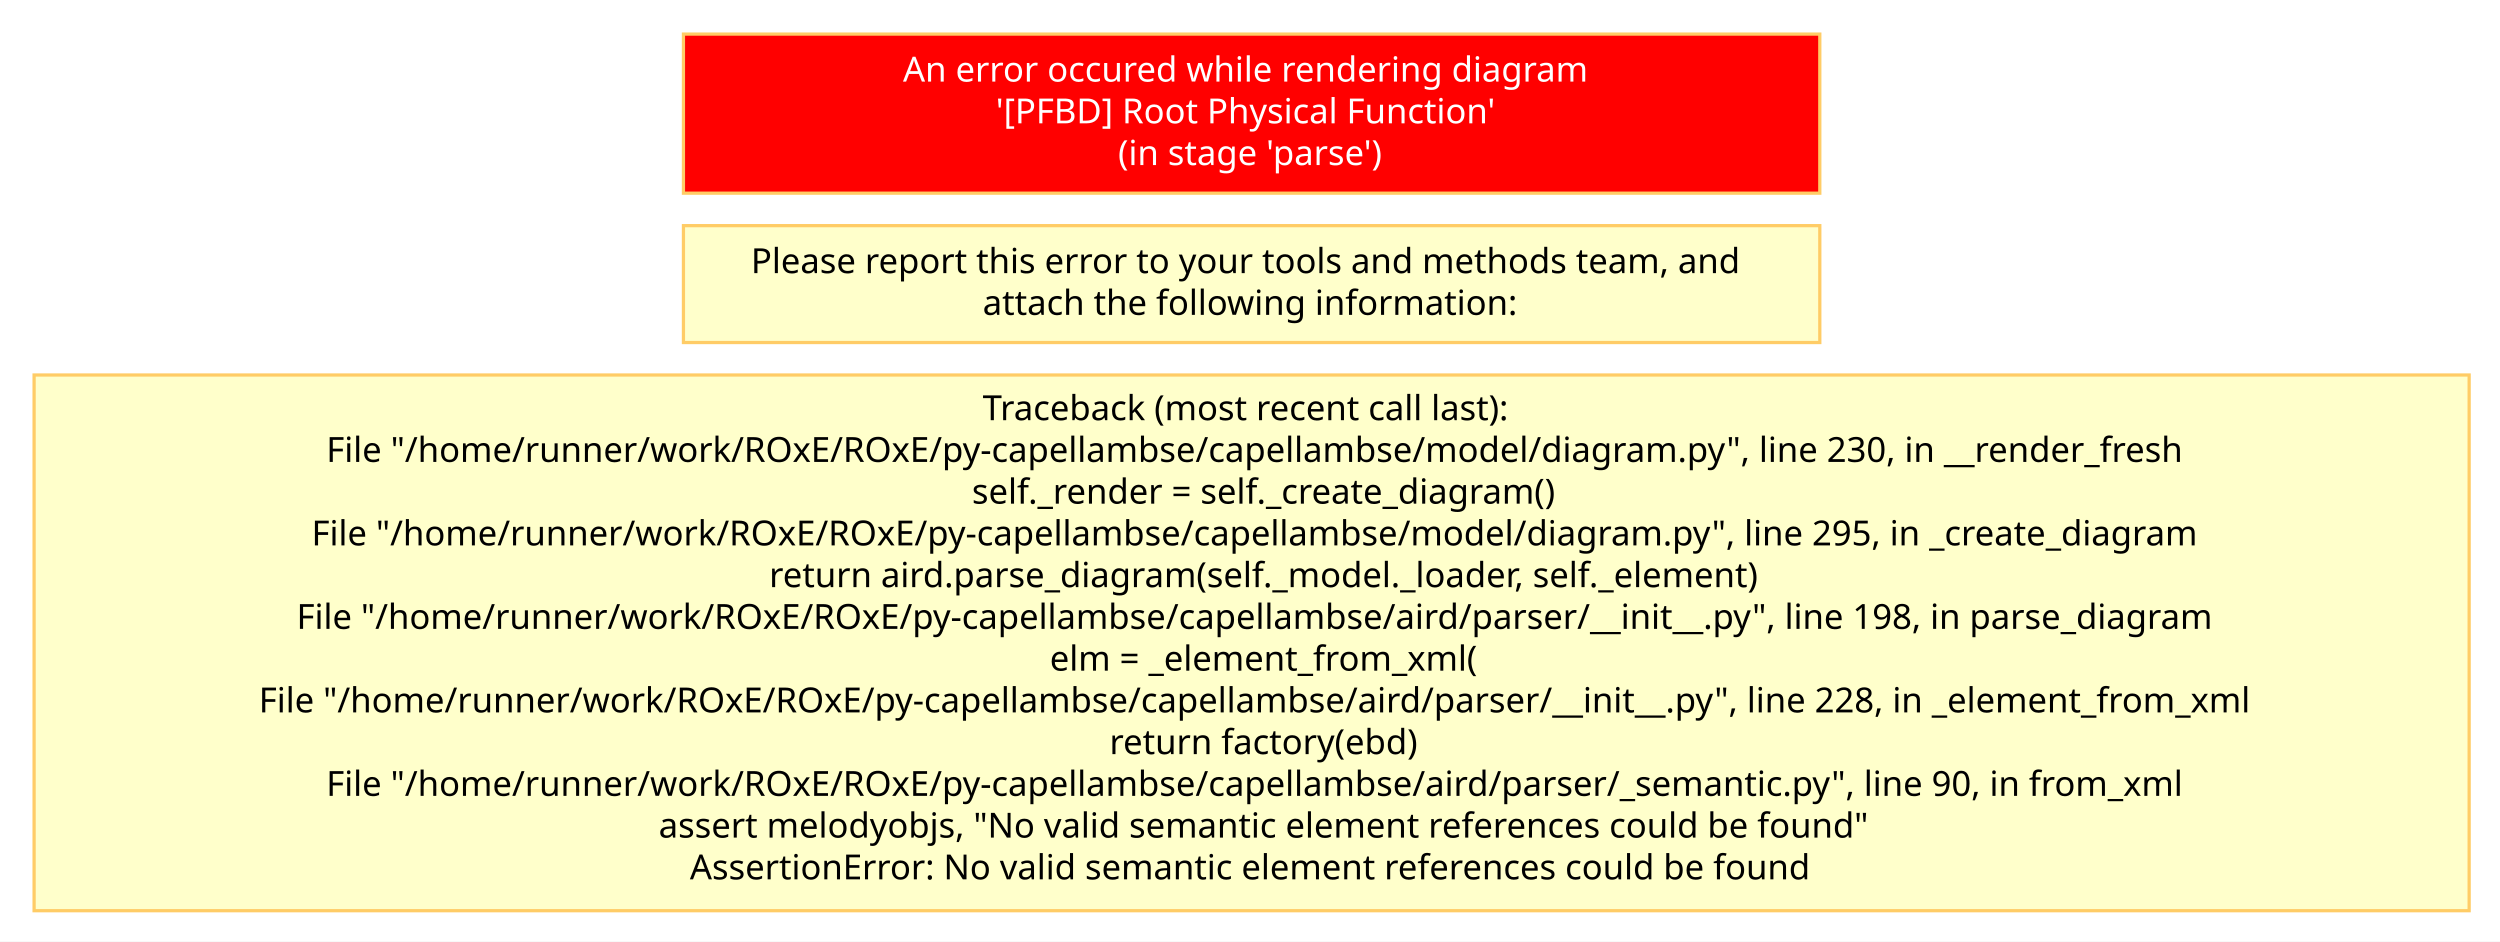
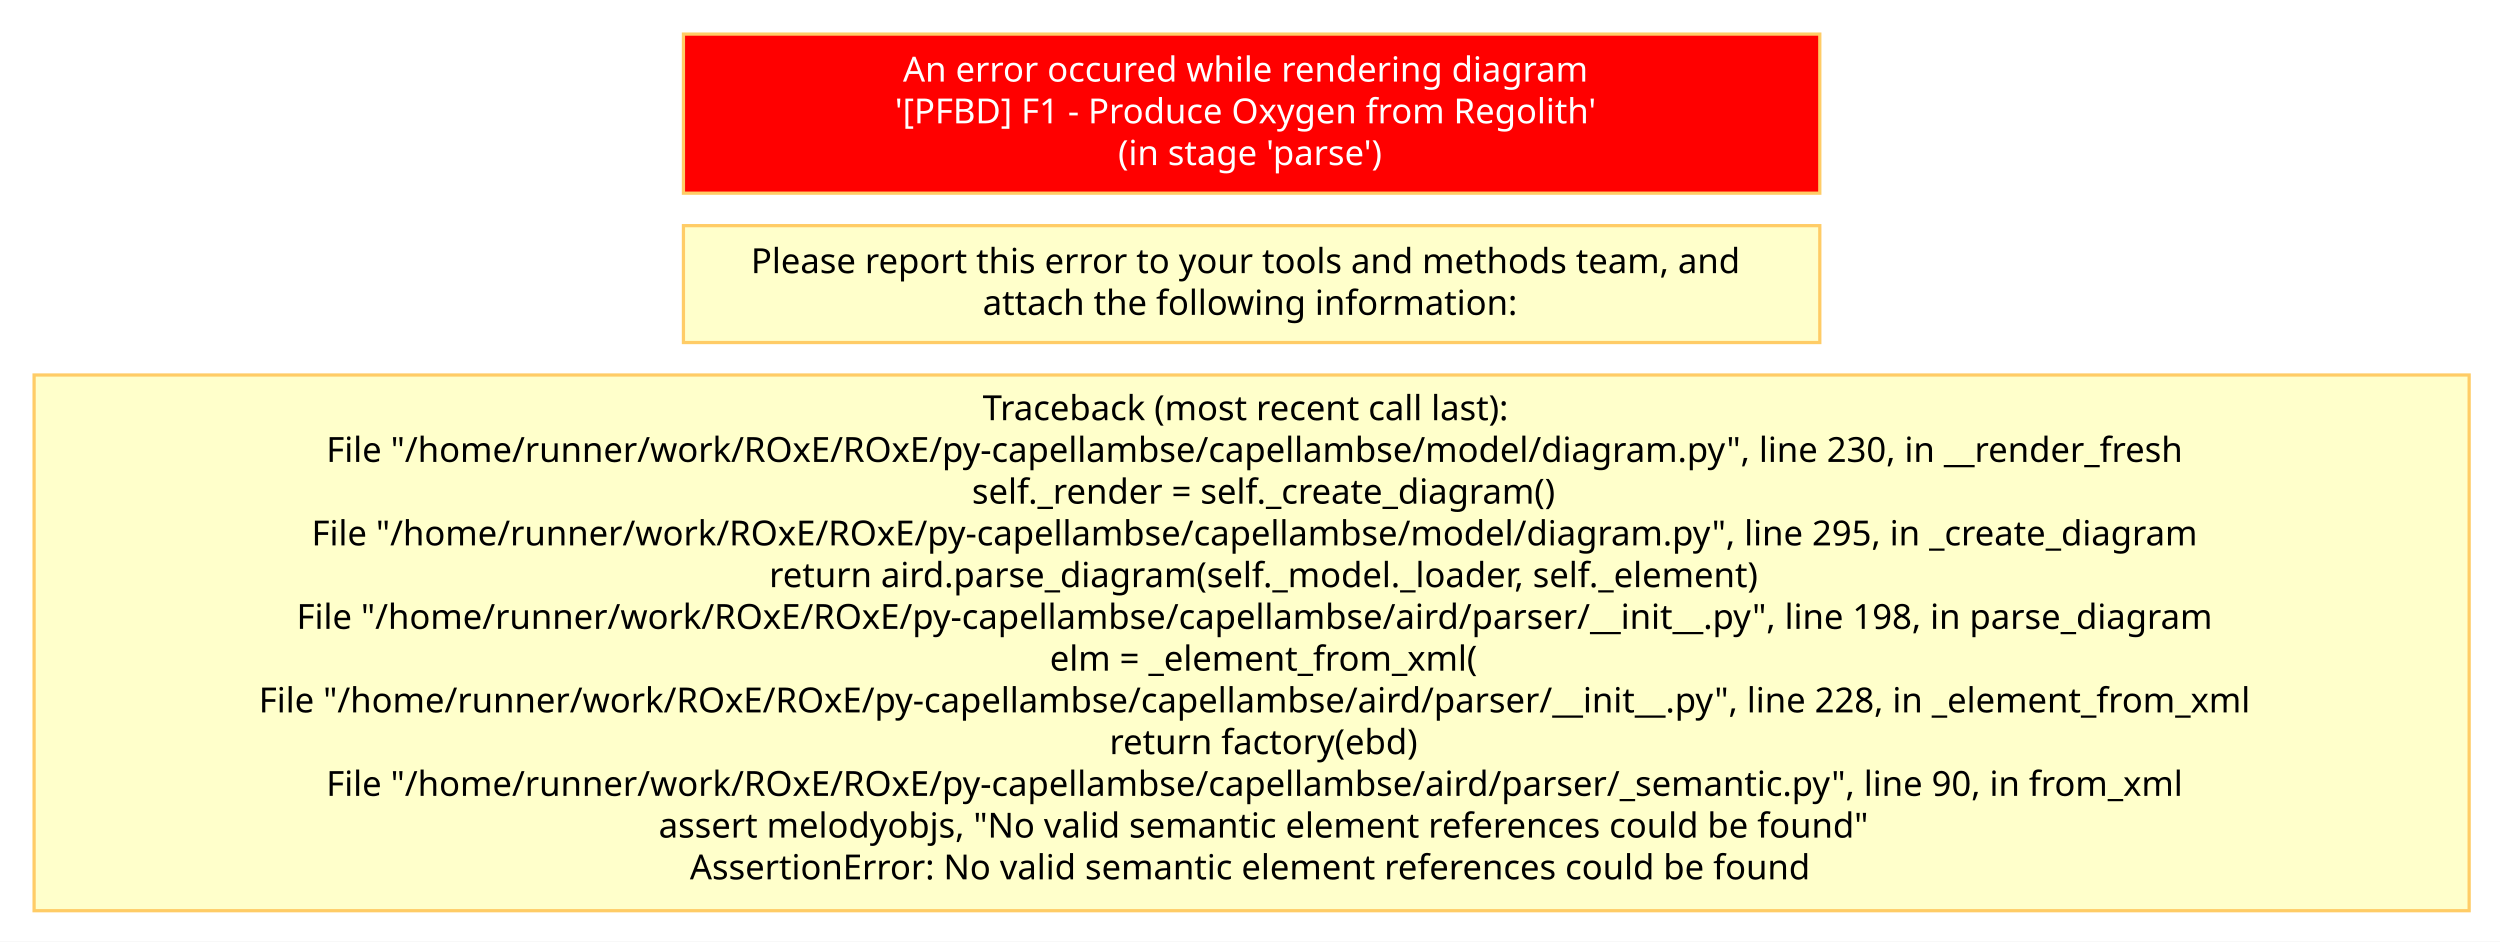
<svg xmlns="http://www.w3.org/2000/svg" baseProfile="full" class="Error" height="290" version="1.1" viewBox="-10 -10 770 290" width="770">
  <defs>
    <style>.Error * { shape-rendering: geometricPrecision; }
.Error text { font-family: "Segoe UI"; font-size: 8pt; }
.Error g { cursor: pointer; }
.Error g.Edge &gt; path { fill: none; stroke: rgb(0, 0, 0); }
.Error g.Box &gt; line { stroke: #000000; }
.Error g.Box &gt; rect, .Error g.Box &gt; use { fill: transparent; stroke: #000000; stroke-width: 1; }
.Error g.Box.Annotation &gt; line { stroke: none; }
.Error g.Box.Annotation &gt; rect, .Error g.Box.Annotation &gt; use { fill: none; stroke: none; }
.Error g.Box.Constraint &gt; line { stroke: #888888; }
.Error g.Box.Constraint &gt; rect, .Error g.Box.Constraint &gt; use { fill: #FFF5B5; stroke: #888888; }
.Error g.Box.Constraint &gt; text { fill: #000000; }
.Error g.Box.Note &gt; line { stroke: #FFCC66; }
.Error g.Box.Note &gt; rect, .Error g.Box.Note &gt; use { fill: #FFFFCB; stroke: #FFCC66; }
.Error g.Box.Note &gt; text { fill: #000000; }
.Error g.Box.Requirement &gt; line { stroke: #72496E; }
.Error g.Box.Requirement &gt; rect, .Error g.Box.Requirement &gt; use { fill: #D9C4D7; stroke: #72496E; }
.Error g.Box.Requirement &gt; text { fill: #000000; }
.Error g.Box.Text &gt; line { stroke: transparent; }
.Error g.Box.Text &gt; rect, .Error g.Box.Text &gt; use { stroke: transparent; }
.Error g.Edge &gt; rect { fill: none; stroke: none; }
.Error g.Circle &gt; circle { fill: #000000; stroke: none; }
.Error g.Edge &gt; path { stroke-width: 1; }
.Error g.Edge.Connector &gt; rect { fill: none; stroke: none; }
.Error g.Circle.Connector &gt; circle { fill: #B0B0B0; stroke: none; }
.Error g.Edge.Connector &gt; path { stroke: #B0B0B0; stroke-dasharray: 1; }
.Error g.Edge.Constraint &gt; rect { fill: none; stroke: none; }
.Error g.Circle.Constraint &gt; circle { fill: #000000; stroke: none; }
.Error g.Edge.Constraint &gt; path { stroke: #000000; stroke-dasharray: 1, 3; marker-end: url(#FineArrowMark_000000); stroke-linecap: round; }
.Error g.Edge.Note &gt; rect { fill: none; stroke: none; }
.Error g.Circle.Note &gt; circle { fill: #000000; stroke: none; }
.Error g.Edge.Note &gt; path { stroke: #000000; stroke-dasharray: 1, 3; }
.Error g.Edge.RequirementRelation &gt; rect { fill: none; stroke: none; }
.Error g.Circle.RequirementRelation &gt; circle { fill: #72496E; stroke: none; }
.Error g.Edge.RequirementRelation &gt; path { stroke: #72496E; stroke-width: 2; marker-end: url(#FineArrowMark_72496E); stroke-dasharray: 5; }
.Error g.Edge.RequirementRelation &gt; text { fill: #72496E; }
</style>
    <symbol id="ErrorSymbol" viewBox="0 0 2.646 2.646">
      <path d="M 0,0 2.646,2.646 M 0,2.646 2.646,0" style="fill: none; stroke: red; stroke-width: 0.5;" />
    </symbol>
    <symbol id="RequirementSymbol" style="stroke: none;" viewBox="0 0 50 50">
      <path d="M 12.807,6.57 A 6.244,5.811 0 0 1 6.562,12.382 6.244,5.811 0 0 1 0.318,6.57 6.244,5.811 0 0 1 6.562,0.759 6.244,5.811 0 0 1 12.807,6.57 Z" style="fill: #431964" />
      <path d="m 4.323,5.875 h 2.951 q 0.295,0 0.518,-0.141 Q 8.023,5.587 8.146,5.321 8.27,5.056 8.276,4.703 v 0 q 0,-0.348 -0.124,-0.613 Q 8.028,3.825 7.799,3.684 7.575,3.536 7.274,3.536 H 4.323 V 2.187 h 2.993 q 0.725,0 1.272,0.312 0.548,0.312 0.848,0.884 0.306,0.571 0.306,1.32 v 0 q 0,0.754 -0.306,1.326 Q 9.136,6.6 8.582,6.912 8.034,7.224 7.316,7.224 H 4.323 Z M 3.74,2.187 H 5.148 V 10.759 H 3.74 Z M 6.391,6.959 7.852,6.688 10.102,10.759 H 8.411 Z" style="fill:#ffffff;" />
    </symbol>
  </defs>
  <rect fill="white" height="290" stroke="none" width="770" x="-10" y="-10" />
  <g class="Box Note" id="error">
    <rect class="Note" height="49" style="fill: #FF0000" width="350" x="200.5" y="0.5" />
    <text class="Note" dominant-baseline="middle" style="fill: #FFFFFF" text-anchor="middle" x="200" y="0">
      <tspan x="375.0" xml:space="preserve" y="11.429">An error occured while rendering diagram</tspan>
-       <tspan x="375.0" xml:space="preserve" y="24.286">'[PFBD] Root Physical Function'</tspan>
+       <tspan x="375.0" xml:space="preserve" y="24.286">'[PFBD] F1 - Produce Oxygen from Regolith'</tspan>
      <tspan x="375.0" xml:space="preserve" y="37.143">(in stage 'parse')</tspan>
    </text>
  </g>
  <g class="Box Note" id="info">
    <rect class="Note" height="36" width="350" x="200.5" y="59.5" />
    <text class="Note" dominant-baseline="middle" text-anchor="middle" x="200" y="59">
      <tspan x="375.0" xml:space="preserve" y="70.429">Please report this error to your tools and methods team, and</tspan>
      <tspan x="375.0" xml:space="preserve" y="83.286">attach the following information:</tspan>
    </text>
  </g>
  <g class="Box Note" id="trace">
    <rect class="Note" height="165" width="750" x="0.5" y="105.5" />
    <text class="Note" dominant-baseline="middle" text-anchor="middle" x="0" y="105">
      <tspan x="375.0" xml:space="preserve" y="115.714">Traceback (most recent call last):</tspan>
      <tspan x="375.0" xml:space="preserve" y="128.571">  File "/home/runner/work/ROxE/ROxE/py-capellambse/capellambse/model/diagram.py", line 230, in __render_fresh</tspan>
      <tspan x="375.0" xml:space="preserve" y="141.429">    self._render = self._create_diagram()</tspan>
      <tspan x="375.0" xml:space="preserve" y="154.286">  File "/home/runner/work/ROxE/ROxE/py-capellambse/capellambse/model/diagram.py", line 295, in _create_diagram</tspan>
      <tspan x="375.0" xml:space="preserve" y="167.143">    return aird.parse_diagram(self._model._loader, self._element)</tspan>
      <tspan x="375.0" xml:space="preserve" y="180.0">  File "/home/runner/work/ROxE/ROxE/py-capellambse/capellambse/aird/parser/__init__.py", line 198, in parse_diagram</tspan>
      <tspan x="375.0" xml:space="preserve" y="192.857">    elm = _element_from_xml(</tspan>
      <tspan x="375.0" xml:space="preserve" y="205.714">  File "/home/runner/work/ROxE/ROxE/py-capellambse/capellambse/aird/parser/__init__.py", line 228, in _element_from_xml</tspan>
      <tspan x="375.0" xml:space="preserve" y="218.571">    return factory(ebd)</tspan>
      <tspan x="375.0" xml:space="preserve" y="231.429">  File "/home/runner/work/ROxE/ROxE/py-capellambse/capellambse/aird/parser/_semantic.py", line 90, in from_xml</tspan>
      <tspan x="375.0" xml:space="preserve" y="244.286">    assert melodyobjs, "No valid semantic element references could be found"</tspan>
      <tspan x="375.0" xml:space="preserve" y="257.143">AssertionError: No valid semantic element references could be found</tspan>
    </text>
  </g>
</svg>
